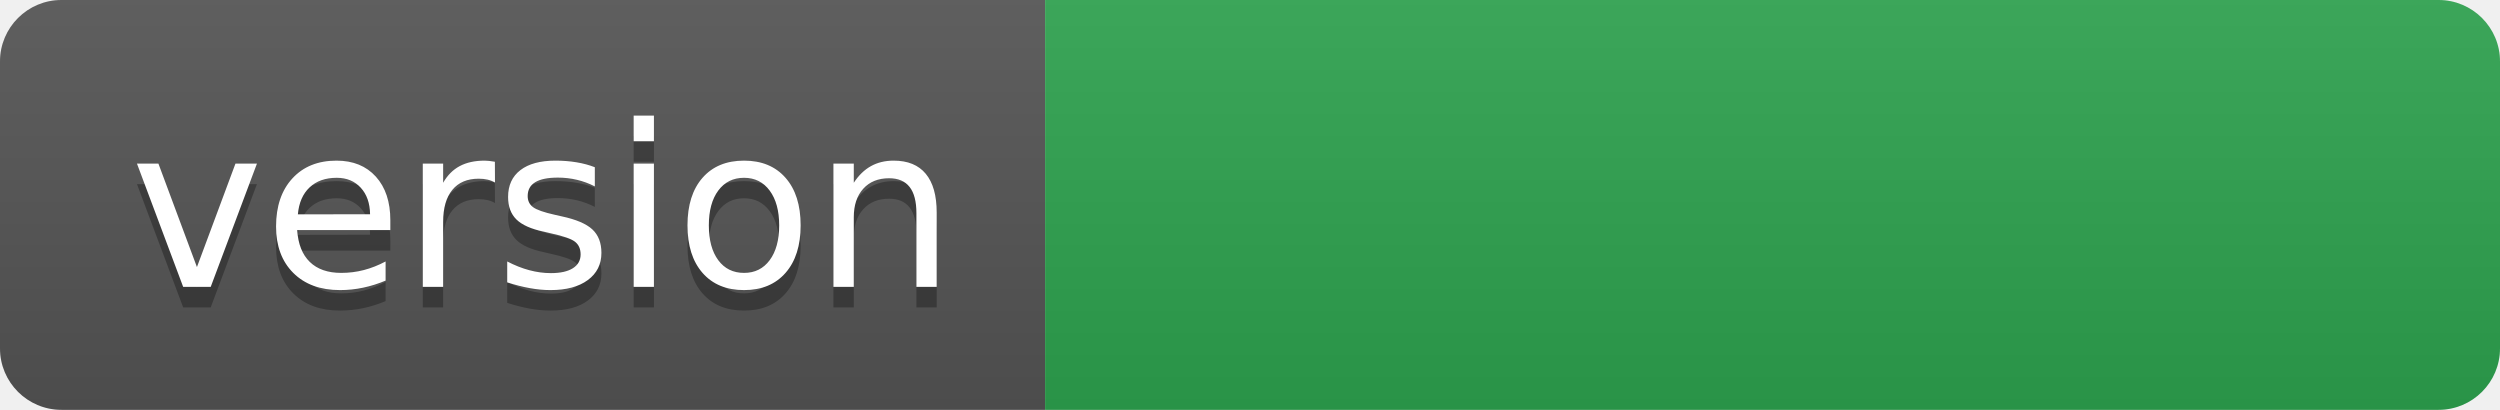
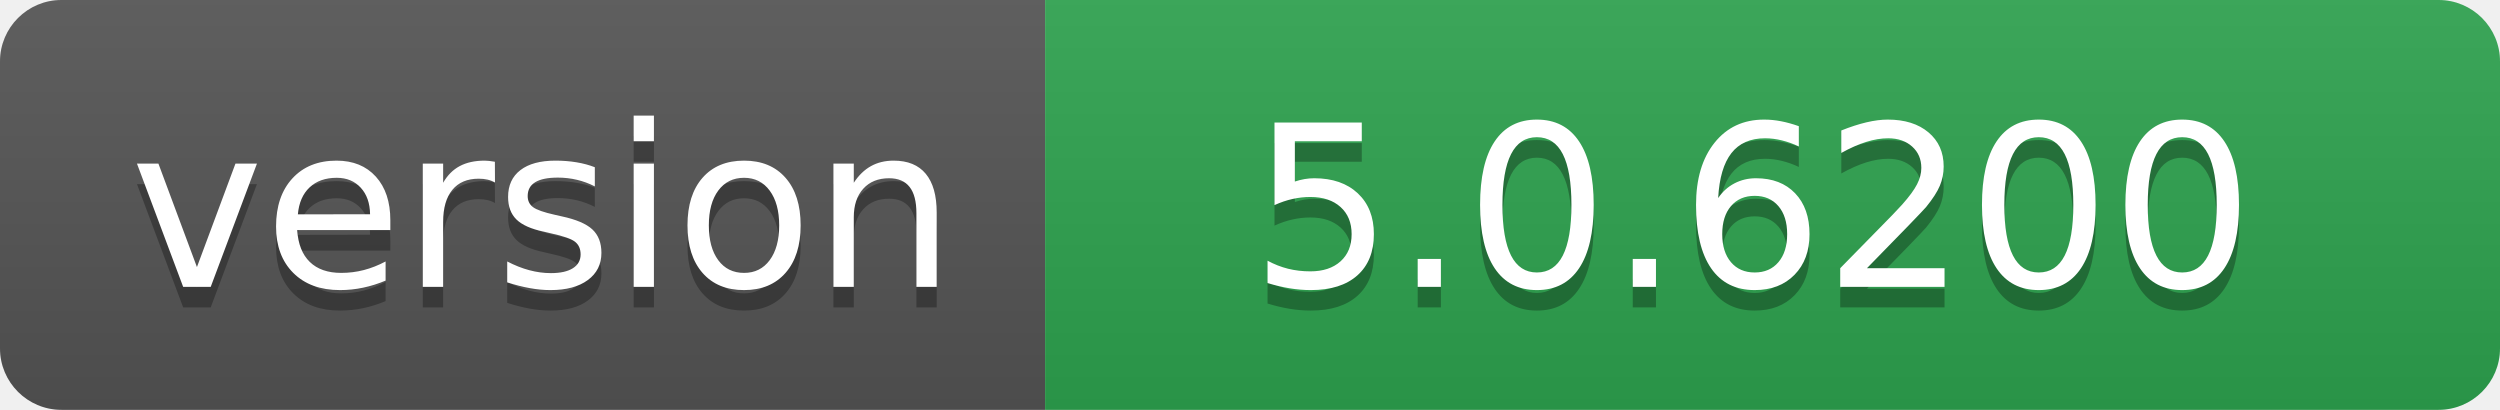
- <svg xmlns="http://www.w3.org/2000/svg" width="122" height="20" role="img" aria-label="version: ">
+ <svg xmlns="http://www.w3.org/2000/svg" width="122" height="20" role="img" aria-label="version: 5.0.6200">
  <linearGradient id="s" x2="0" y2="100%">
    <stop offset="0" stop-color="#bbb" stop-opacity=".1" />
    <stop offset="1" stop-opacity=".1" />
  </linearGradient>
  <clipPath id="r">
    <rect width="122" height="20" rx="3" fill="#fff" />
  </clipPath>
  <g clip-path="url(#r)">
    <rect width="51" height="20" fill="#555" />
    <rect x="51" width="71" height="20" fill="#2ea44f" />
    <rect width="122" height="20" fill="url(#s)" />
  </g>
  <g fill="#fff" text-anchor="middle" font-family="Verdana,Geneva,DejaVu Sans,sans-serif" text-rendering="geometricPrecision" font-size="110">
    <text aria-hidden="true" x="265" y="150" fill="#010101" fill-opacity=".3" transform="scale(.1)" textLength="410">version</text>
    <text x="265" y="140" transform="scale(.1)" fill="#fff" textLength="410">version</text>
-     <text aria-hidden="true" x="855" y="150" fill="#010101" fill-opacity=".3" transform="scale(.1)" textLength="610" />
-     <text x="855" y="140" transform="scale(.1)" fill="#fff" textLength="610" />
+     <text aria-hidden="true" x="855" y="150" fill="#010101" fill-opacity=".3" transform="scale(.1)" textLength="610">5.0.6200</text>
+     <text x="855" y="140" transform="scale(.1)" fill="#fff" textLength="610">5.0.6200</text>
  </g>
</svg>
